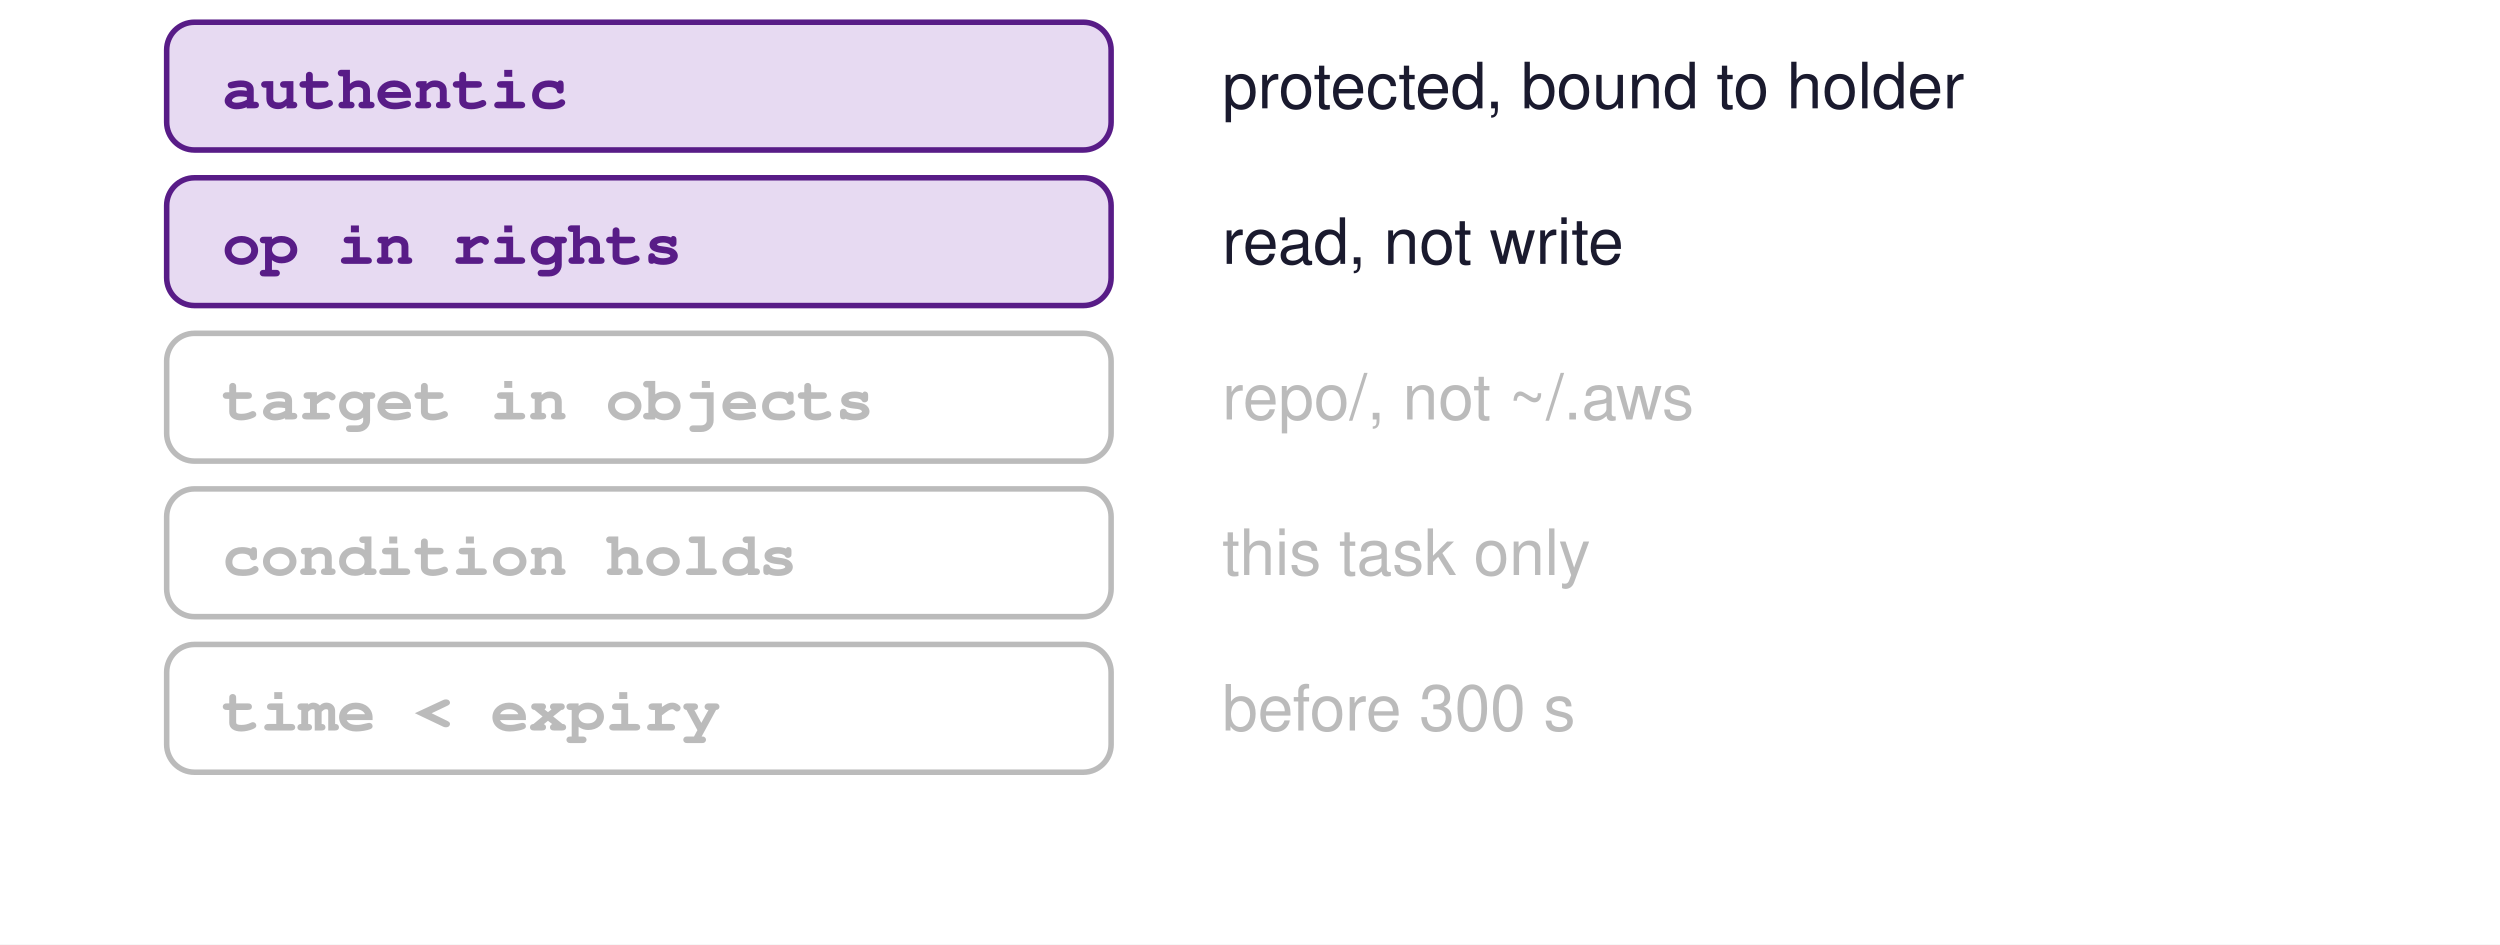
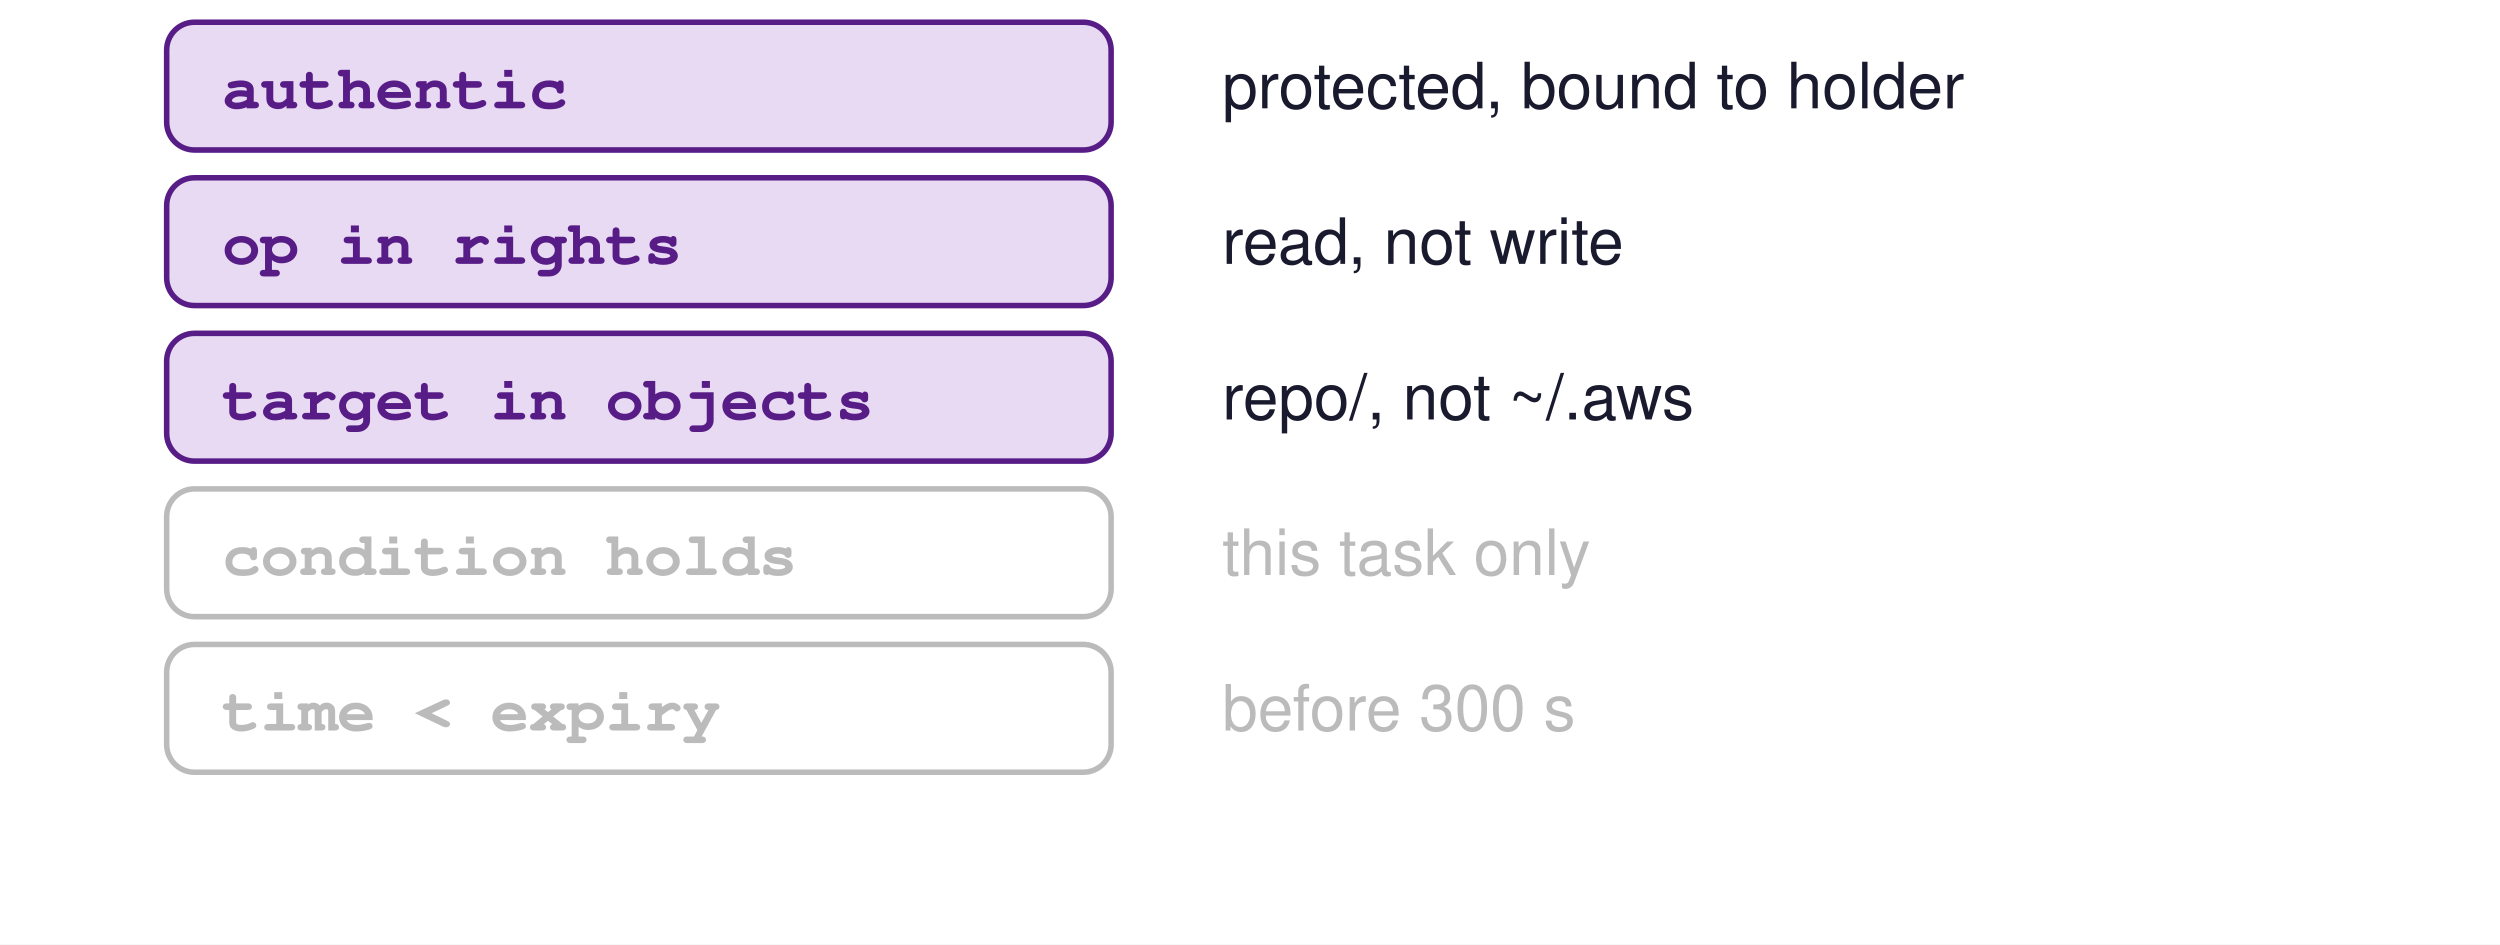
<svg xmlns="http://www.w3.org/2000/svg" viewBox="0 0 900 340" font-family="Helvetica, Arial, sans-serif">
  <defs>
    <marker id="ak" markerWidth="8" markerHeight="8" refX="6" refY="3" orient="auto" markerUnits="strokeWidth">
      <path d="M0,0 L6,3 L0,6 Z" fill="#1A1A2E" />
    </marker>
    <marker id="ar" markerWidth="8" markerHeight="8" refX="6" refY="3" orient="auto" markerUnits="strokeWidth">
      <path d="M0,0 L6,3 L0,6 Z" fill="#CB202D" />
    </marker>
    <marker id="ag" markerWidth="8" markerHeight="8" refX="6" refY="3" orient="auto" markerUnits="strokeWidth">
      <path d="M0,0 L6,3 L0,6 Z" fill="#008F45" />
    </marker>
    <marker id="aa" markerWidth="8" markerHeight="8" refX="6" refY="3" orient="auto" markerUnits="strokeWidth">
      <path d="M0,0 L6,3 L0,6 Z" fill="#581C87" />
    </marker>
  </defs>
  <rect width="900" height="340" fill="white" />
  <rect x="60" y="8" width="340" height="46" rx="10" fill="#E7DAF2" stroke="#581C87" stroke-width="2" />
  <text x="80" y="39" font-family="Courier, monospace" font-size="23" fill="#581C87" font-weight="bold" text-anchor="start">authentic</text>
  <text x="440" y="39" font-family="Helvetica, Arial, sans-serif" font-size="23" fill="#1A1A2E" font-weight="normal" text-anchor="start">protected, bound to holder</text>
  <rect x="60" y="64" width="340" height="46" rx="10" fill="#E7DAF2" stroke="#581C87" stroke-width="2" />
  <text x="80" y="95" font-family="Courier, monospace" font-size="23" fill="#581C87" font-weight="bold" text-anchor="start">op in rights</text>
  <text x="440" y="95" font-family="Helvetica, Arial, sans-serif" font-size="23" fill="#1A1A2E" font-weight="normal" text-anchor="start">read, not write</text>
-   <rect x="60" y="120" width="340" height="46" rx="10" fill="white" stroke="#BBBBBB" stroke-width="2" />
-   <text x="80" y="151" font-family="Courier, monospace" font-size="23" fill="#BBBBBB" font-weight="bold" text-anchor="start">target in objects</text>
-   <text x="440" y="151" font-family="Helvetica, Arial, sans-serif" font-size="23" fill="#BBBBBB" font-weight="normal" text-anchor="start">repo/, not ~/.aws</text>
+   <rect x="60" y="120" width="340" height="46" rx="10" fill="#E7DAF2" stroke="#581C87" stroke-width="2" />
+   <text x="80" y="151" font-family="Courier, monospace" font-size="23" fill="#581C87" font-weight="bold" text-anchor="start">target in objects</text>
+   <text x="440" y="151" font-family="Helvetica, Arial, sans-serif" font-size="23" fill="#1A1A2E" font-weight="normal" text-anchor="start">repo/, not ~/.aws</text>
  <rect x="60" y="176" width="340" height="46" rx="10" fill="white" stroke="#BBBBBB" stroke-width="2" />
  <text x="80" y="207" font-family="Courier, monospace" font-size="23" fill="#BBBBBB" font-weight="bold" text-anchor="start">condition holds</text>
  <text x="440" y="207" font-family="Helvetica, Arial, sans-serif" font-size="23" fill="#BBBBBB" font-weight="normal" text-anchor="start">this task only</text>
  <rect x="60" y="232" width="340" height="46" rx="10" fill="white" stroke="#BBBBBB" stroke-width="2" />
  <text x="80" y="263" font-family="Courier, monospace" font-size="23" fill="#BBBBBB" font-weight="bold" text-anchor="start">time &lt; expiry</text>
  <text x="440" y="263" font-family="Helvetica, Arial, sans-serif" font-size="23" fill="#BBBBBB" font-weight="normal" text-anchor="start">before 300 s</text>
</svg>
